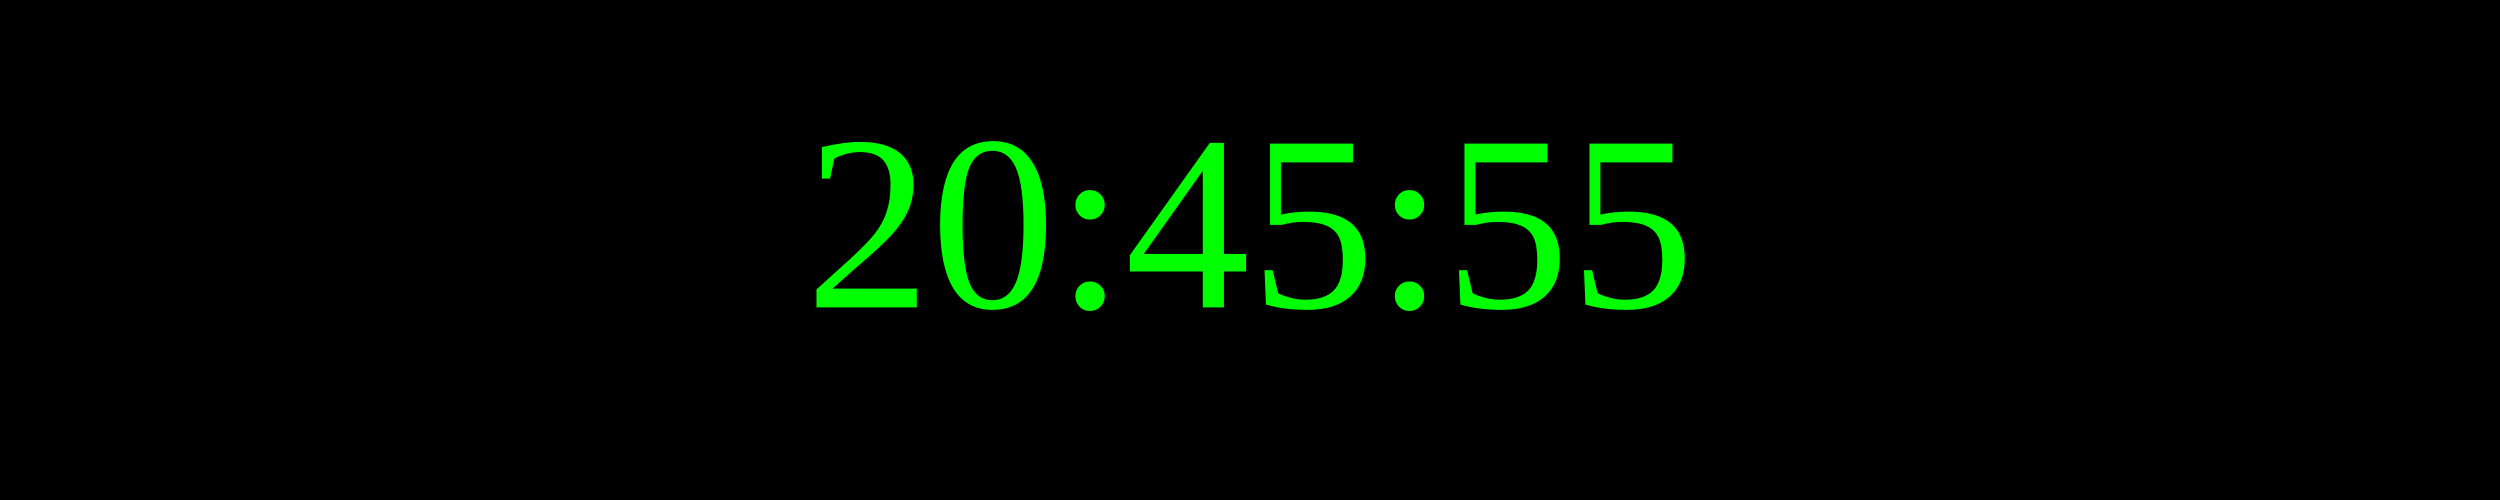
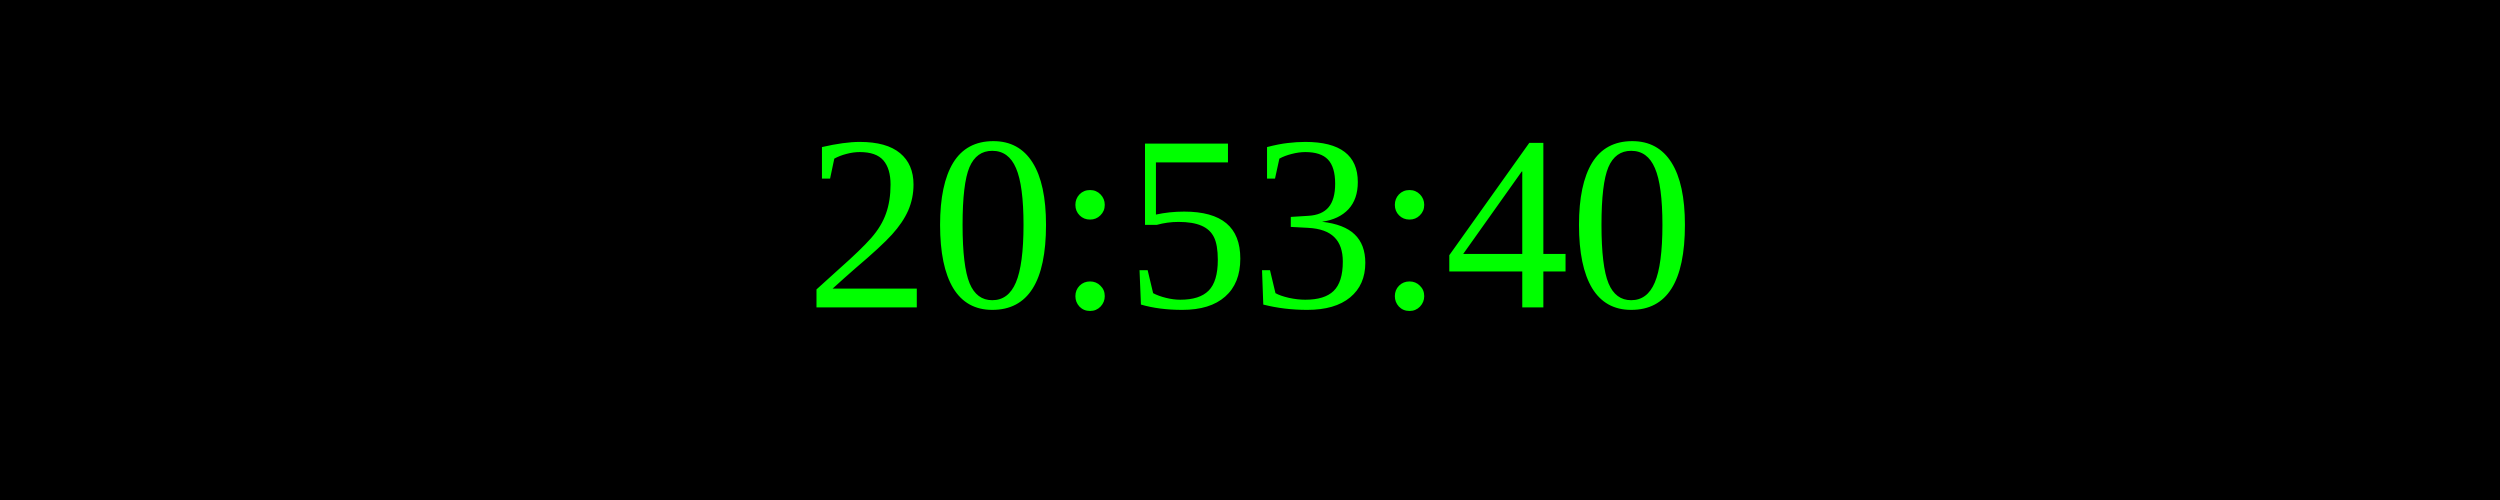
<svg xmlns="http://www.w3.org/2000/svg" width="250" height="50">
  <rect width="100%" height="100%" fill="black" />
  <text x="50%" y="50%" font-size="25" fill="lime" text-anchor="middle" dominant-baseline="middle">
- 20:45:55
+ 20:53:40
</text>
</svg>
